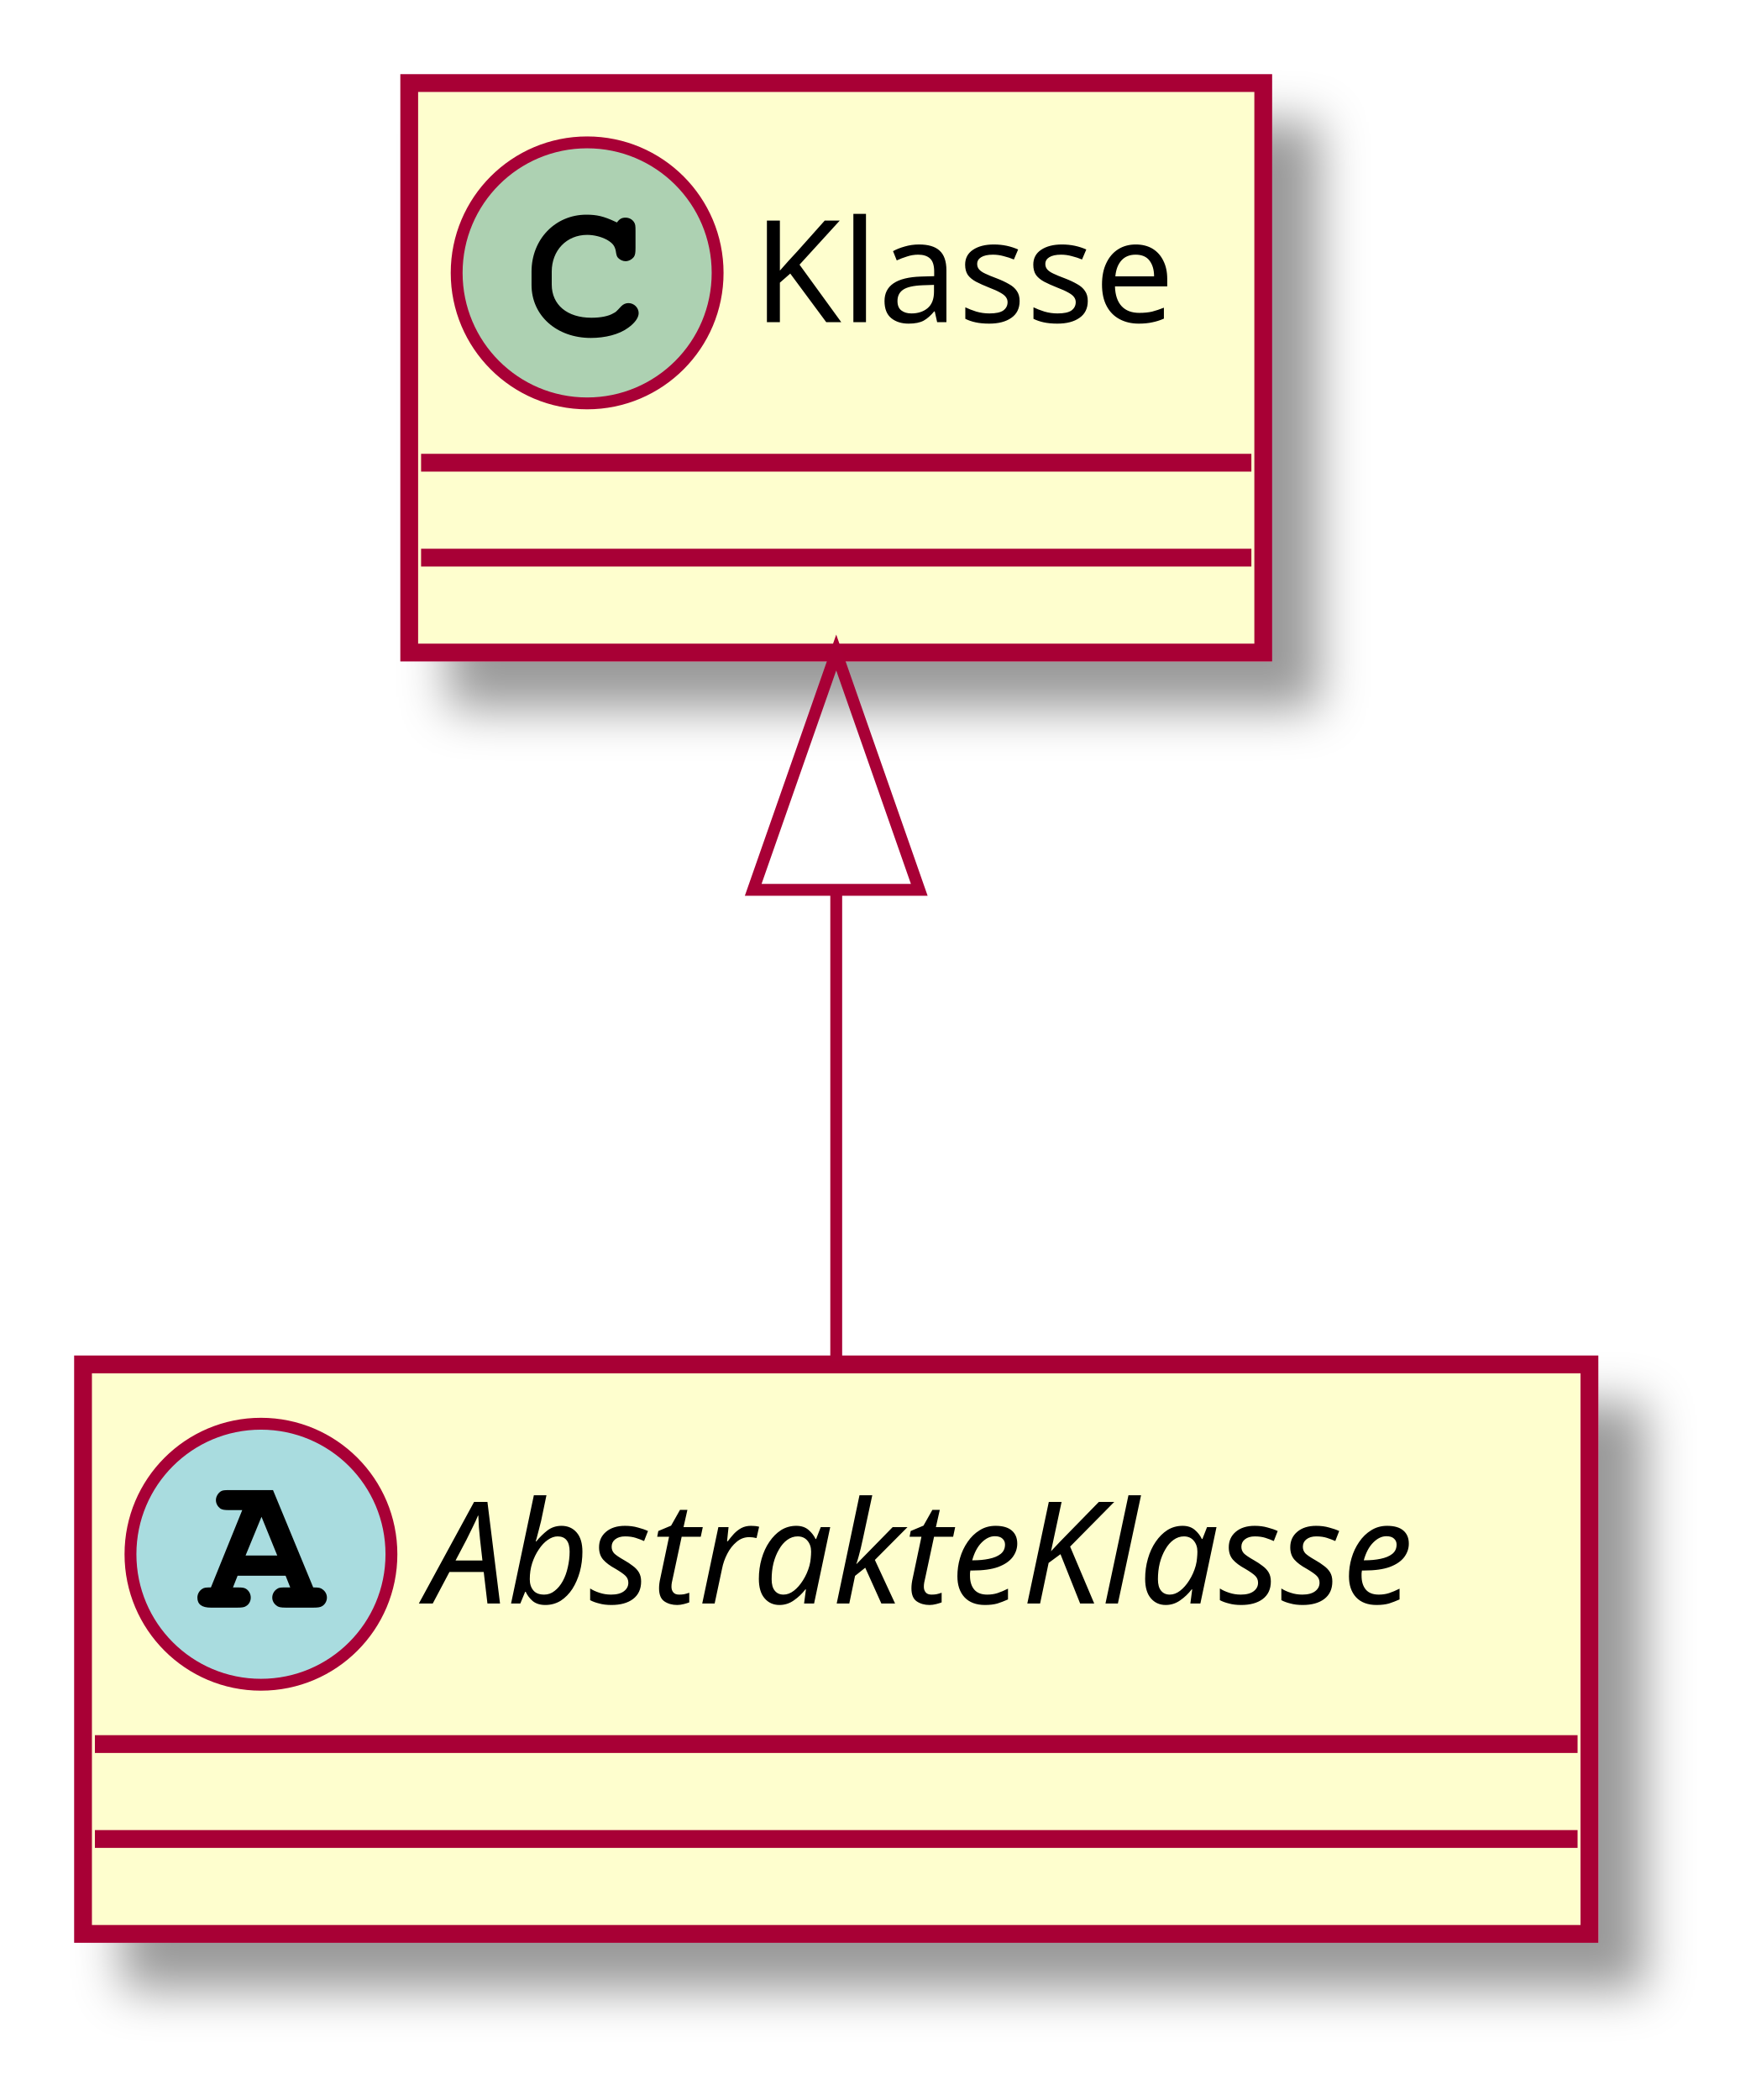
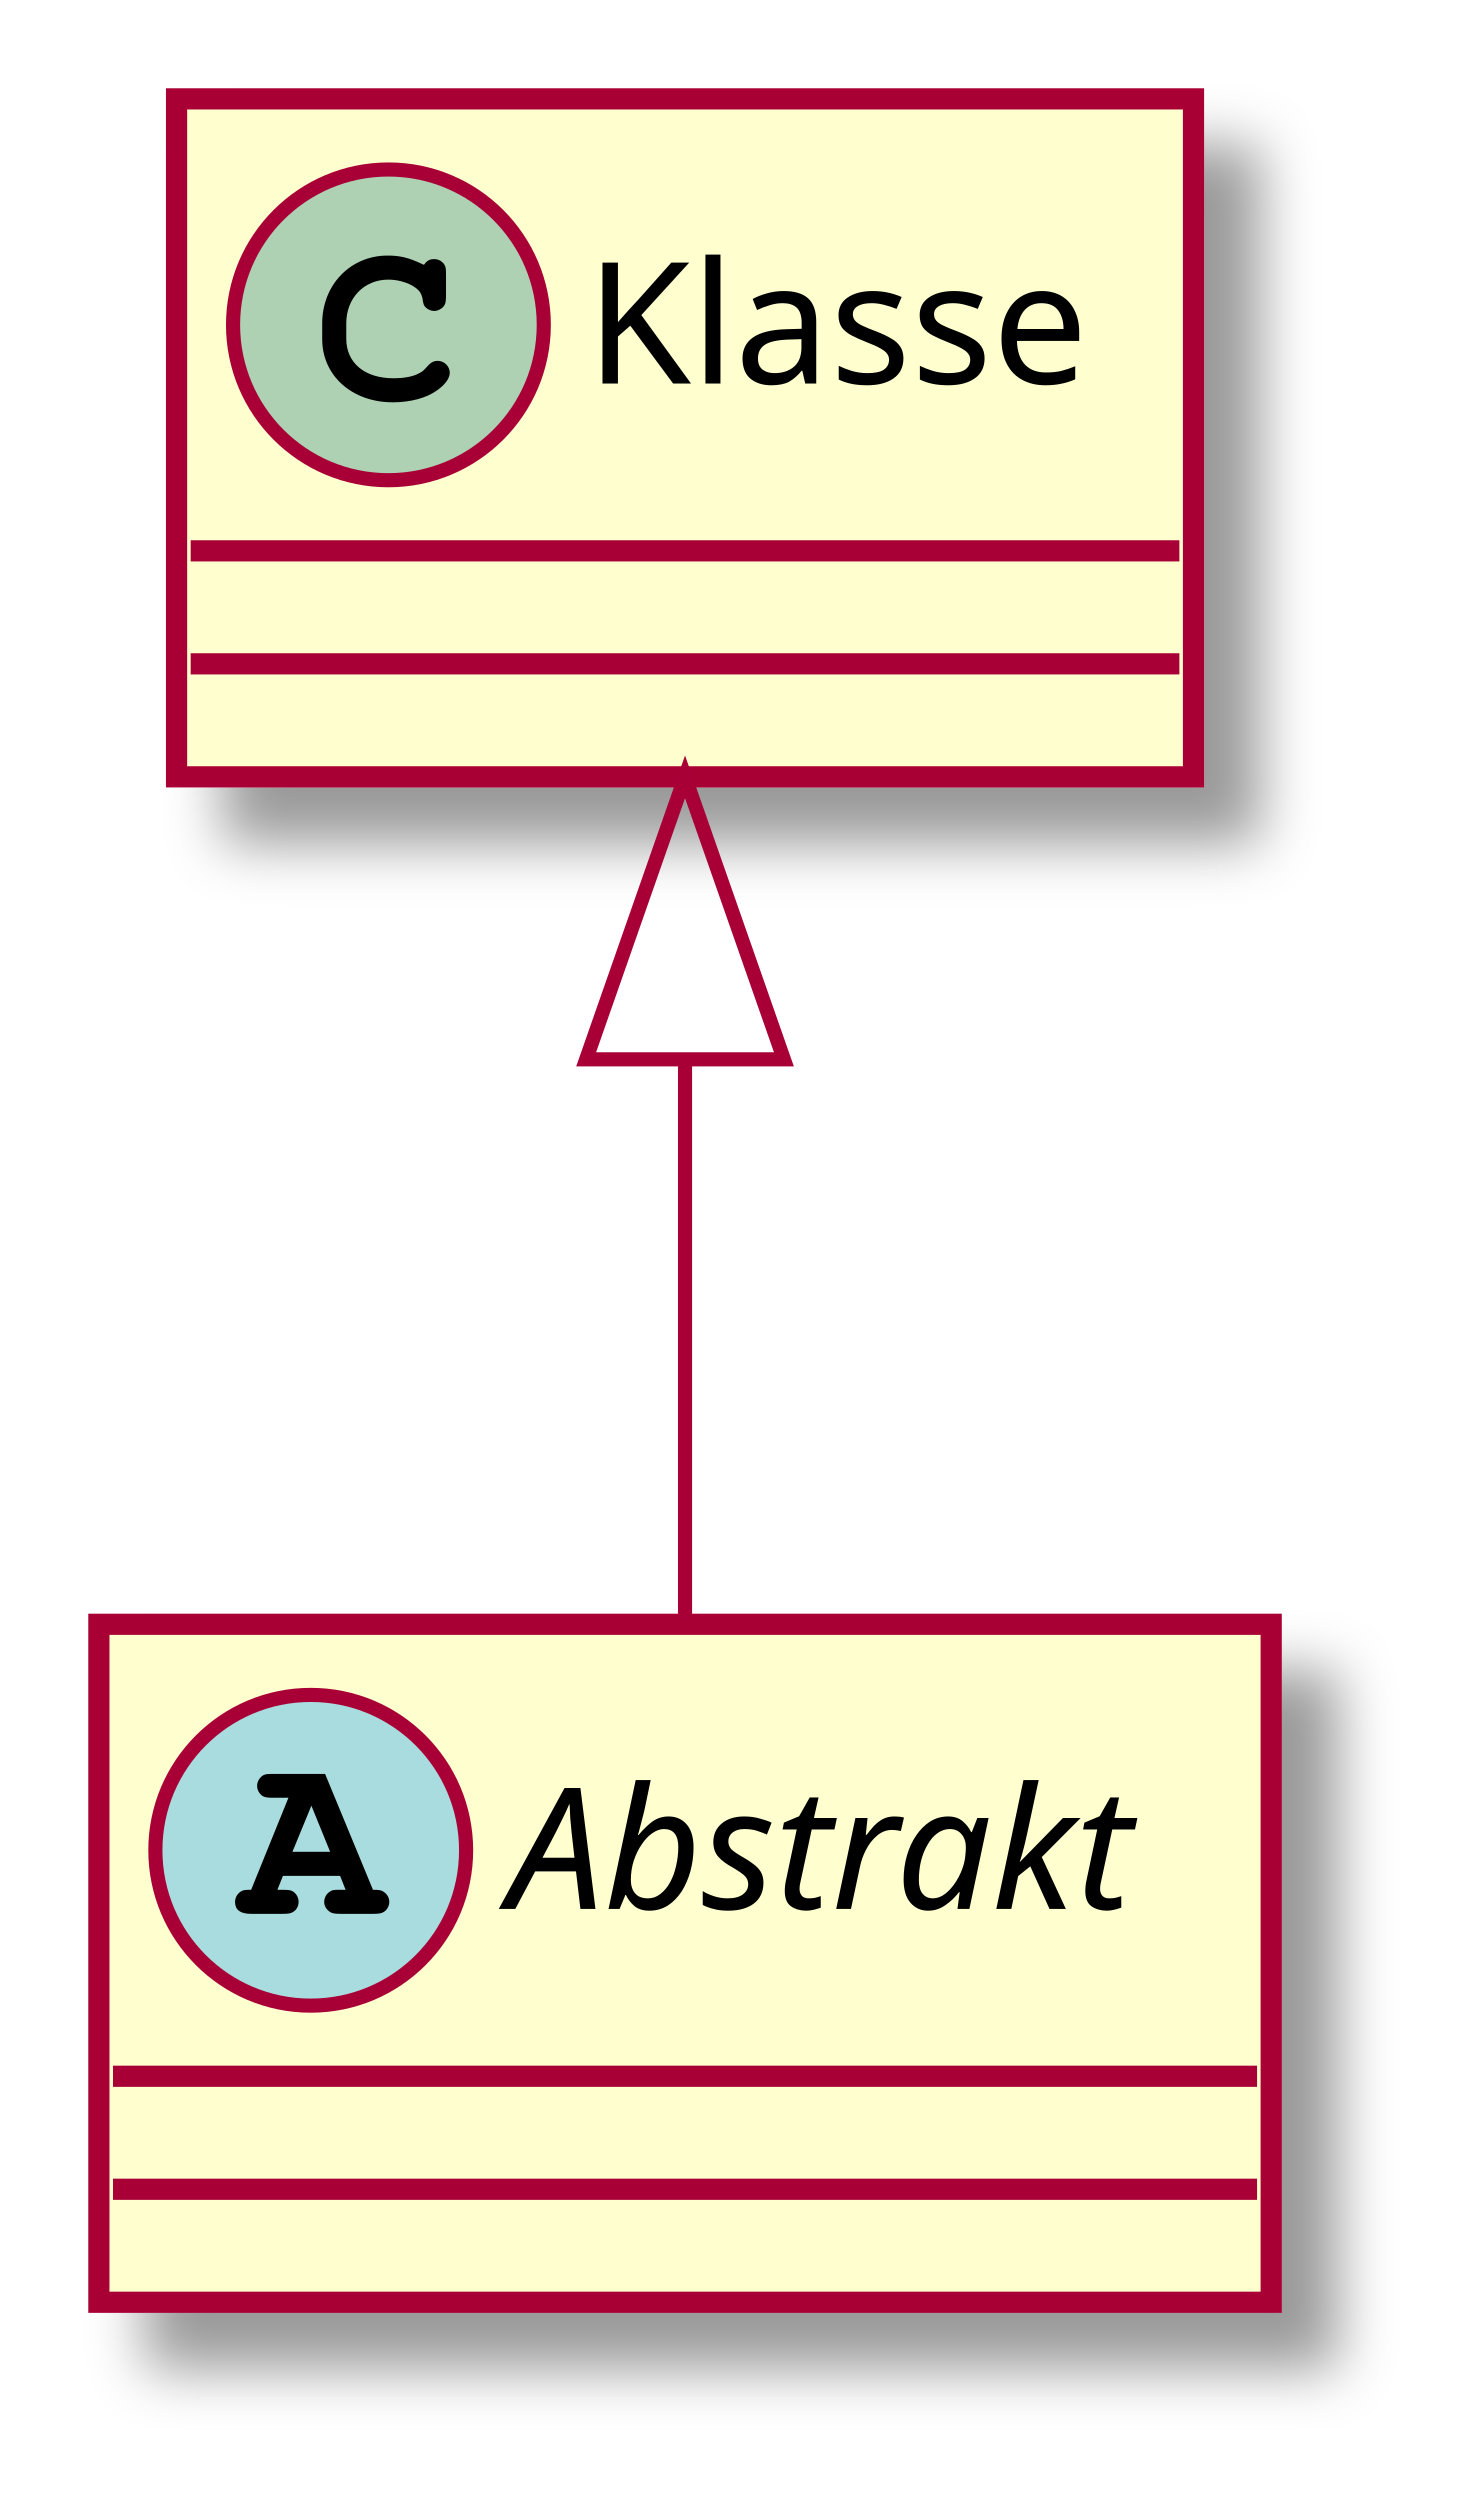
- <svg xmlns="http://www.w3.org/2000/svg" contentScriptType="application/ecmascript" contentStyleType="text/css" height="177px" preserveAspectRatio="none" style="width:148px;height:177px;background:#FFFFFF;" version="1.1" viewBox="0 0 148 177" width="148px" zoomAndPan="magnify">
+ <svg xmlns="http://www.w3.org/2000/svg" contentScriptType="application/ecmascript" contentStyleType="text/css" height="177px" preserveAspectRatio="none" style="width:104px;height:177px;background:#FFFFFF;" version="1.1" viewBox="0 0 104 177" width="104px" zoomAndPan="magnify">
  <defs>
-     <filter height="300%" id="f1meuhfp5mpgmn" width="300%" x="-1" y="-1">
+     <filter height="300%" id="f10rq71gry8ex1" width="300%" x="-1" y="-1">
      <feGaussianBlur result="blurOut" stdDeviation="2.0" />
      <feColorMatrix in="blurOut" result="blurOut2" type="matrix" values="0 0 0 0 0 0 0 0 0 0 0 0 0 0 0 0 0 0 .4 0" />
      <feOffset dx="4.0" dy="4.0" in="blurOut2" result="blurOut3" />
      <feBlend in="SourceGraphic" in2="blurOut3" mode="normal" />
    </filter>
  </defs>
  <g>
-     <rect codeLine="1" fill="#FEFECE" filter="url(#f1meuhfp5mpgmn)" height="48" id="AbstrakteKlasse" style="stroke:#A80036;stroke-width:1.5;" width="127" x="7" y="115" />
+     <rect codeLine="1" fill="#FEFECE" filter="url(#f10rq71gry8ex1)" height="48" id="Abstrakt" style="stroke:#A80036;stroke-width:1.5;" width="83" x="7" y="115" />
    <ellipse cx="22" cy="131" fill="#A9DCDF" rx="11" ry="11" style="stroke:#A80036;stroke-width:1.0;" />
    <path d="M24.078,132.812 L24.469,133.797 L24.078,133.797 C23.625,133.797 23.516,133.812 23.359,133.922 C23.109,134.078 22.953,134.359 22.953,134.656 C22.953,134.922 23.094,135.172 23.312,135.328 C23.453,135.453 23.656,135.5 24.078,135.5 L26.438,135.5 C26.797,135.5 27.016,135.469 27.156,135.375 C27.406,135.234 27.562,134.938 27.562,134.656 C27.562,134.375 27.422,134.125 27.203,133.969 C27.031,133.828 26.875,133.797 26.406,133.797 L23.016,125.594 L19.344,125.594 C18.891,125.594 18.766,125.609 18.609,125.703 C18.359,125.875 18.203,126.156 18.203,126.438 C18.203,126.719 18.344,126.969 18.562,127.141 C18.734,127.25 18.906,127.281 19.344,127.281 L20.422,127.281 L17.781,133.797 C17.359,133.797 17.203,133.812 17.047,133.922 C16.797,134.078 16.641,134.359 16.641,134.656 C16.641,135.219 17.016,135.5 17.766,135.5 L20.031,135.5 C20.391,135.5 20.609,135.469 20.734,135.375 C21,135.234 21.141,134.938 21.141,134.656 C21.141,134.375 21.016,134.125 20.797,133.953 C20.625,133.828 20.484,133.797 20.031,133.797 L19.641,133.797 L20.031,132.812 L24.078,132.812 Z M23.375,131.109 L20.703,131.109 L22.047,127.844 L23.375,131.109 Z " fill="#000000" />
-     <text fill="#000000" font-family="sans-serif" font-size="12" font-style="italic" lengthAdjust="spacing" textLength="95" x="36" y="135.154">AbstrakteKlasse</text>
-     <line style="stroke:#A80036;stroke-width:1.5;" x1="8" x2="133" y1="147" y2="147" />
-     <line style="stroke:#A80036;stroke-width:1.5;" x1="8" x2="133" y1="155" y2="155" />
-     <rect codeLine="2" fill="#FEFECE" filter="url(#f1meuhfp5mpgmn)" height="48" id="Klasse" style="stroke:#A80036;stroke-width:1.5;" width="72" x="34.5" y="7" />
-     <ellipse cx="49.5" cy="23" fill="#ADD1B2" rx="11" ry="11" style="stroke:#A80036;stroke-width:1.0;" />
-     <path d="M51.844,18.672 C50.906,18.234 50.312,18.094 49.438,18.094 C46.812,18.094 44.812,20.172 44.812,22.891 L44.812,24.016 C44.812,26.594 46.922,28.484 49.812,28.484 C51.031,28.484 52.188,28.188 52.938,27.641 C53.516,27.234 53.844,26.781 53.844,26.391 C53.844,25.938 53.453,25.547 52.984,25.547 C52.766,25.547 52.562,25.625 52.375,25.812 C51.922,26.297 51.922,26.297 51.734,26.391 C51.312,26.656 50.625,26.781 49.859,26.781 C47.812,26.781 46.516,25.688 46.516,23.984 L46.516,22.891 C46.516,21.109 47.766,19.797 49.5,19.797 C50.078,19.797 50.688,19.953 51.156,20.203 C51.641,20.484 51.812,20.703 51.906,21.109 C51.969,21.516 52,21.641 52.141,21.766 C52.281,21.906 52.516,22.016 52.734,22.016 C53,22.016 53.266,21.875 53.438,21.656 C53.547,21.5 53.578,21.312 53.578,20.891 L53.578,19.469 C53.578,19.031 53.562,18.906 53.469,18.75 C53.312,18.484 53.031,18.344 52.734,18.344 C52.438,18.344 52.234,18.438 52.016,18.75 L51.844,18.672 Z " fill="#000000" />
-     <text fill="#000000" font-family="sans-serif" font-size="12" lengthAdjust="spacing" textLength="40" x="63.5" y="27.154">Klasse</text>
-     <line style="stroke:#A80036;stroke-width:1.5;" x1="35.5" x2="105.5" y1="39" y2="39" />
-     <line style="stroke:#A80036;stroke-width:1.5;" x1="35.5" x2="105.5" y1="47" y2="47" />
-     <path codeLine="3" d="M70.5,75.024 C70.5,88.579 70.5,103.038 70.5,114.678 " fill="none" id="Klasse-backto-AbstrakteKlasse" style="stroke:#A80036;stroke-width:1.0;" />
-     <polygon fill="none" points="63.5,75.001,70.5,55,77.5,75,63.5,75.001" style="stroke:#A80036;stroke-width:1.0;" />
+     <text fill="#000000" font-family="sans-serif" font-size="12" font-style="italic" lengthAdjust="spacing" textLength="51" x="36" y="135.154">Abstrakt</text>
+     <line style="stroke:#A80036;stroke-width:1.5;" x1="8" x2="89" y1="147" y2="147" />
+     <line style="stroke:#A80036;stroke-width:1.5;" x1="8" x2="89" y1="155" y2="155" />
+     <rect codeLine="2" fill="#FEFECE" filter="url(#f10rq71gry8ex1)" height="48" id="Klasse" style="stroke:#A80036;stroke-width:1.5;" width="72" x="12.5" y="7" />
+     <ellipse cx="27.5" cy="23" fill="#ADD1B2" rx="11" ry="11" style="stroke:#A80036;stroke-width:1.0;" />
+     <path d="M29.844,18.672 C28.906,18.234 28.312,18.094 27.438,18.094 C24.812,18.094 22.812,20.172 22.812,22.891 L22.812,24.016 C22.812,26.594 24.922,28.484 27.812,28.484 C29.031,28.484 30.188,28.188 30.938,27.641 C31.516,27.234 31.844,26.781 31.844,26.391 C31.844,25.938 31.453,25.547 30.984,25.547 C30.766,25.547 30.562,25.625 30.375,25.812 C29.922,26.297 29.922,26.297 29.734,26.391 C29.312,26.656 28.625,26.781 27.859,26.781 C25.812,26.781 24.516,25.688 24.516,23.984 L24.516,22.891 C24.516,21.109 25.766,19.797 27.5,19.797 C28.078,19.797 28.688,19.953 29.156,20.203 C29.641,20.484 29.812,20.703 29.906,21.109 C29.969,21.516 30,21.641 30.141,21.766 C30.281,21.906 30.516,22.016 30.734,22.016 C31,22.016 31.266,21.875 31.438,21.656 C31.547,21.5 31.578,21.312 31.578,20.891 L31.578,19.469 C31.578,19.031 31.562,18.906 31.469,18.75 C31.312,18.484 31.031,18.344 30.734,18.344 C30.438,18.344 30.234,18.438 30.016,18.75 L29.844,18.672 Z " fill="#000000" />
+     <text fill="#000000" font-family="sans-serif" font-size="12" lengthAdjust="spacing" textLength="40" x="41.5" y="27.154">Klasse</text>
+     <line style="stroke:#A80036;stroke-width:1.5;" x1="13.5" x2="83.5" y1="39" y2="39" />
+     <line style="stroke:#A80036;stroke-width:1.5;" x1="13.5" x2="83.5" y1="47" y2="47" />
+     <path codeLine="3" d="M48.5,75.024 C48.5,88.579 48.5,103.038 48.5,114.678 " fill="none" id="Klasse-backto-Abstrakt" style="stroke:#A80036;stroke-width:1.0;" />
+     <polygon fill="none" points="41.5,75.001,48.5,55,55.5,75,41.5,75.001" style="stroke:#A80036;stroke-width:1.0;" />
  </g>
</svg>
